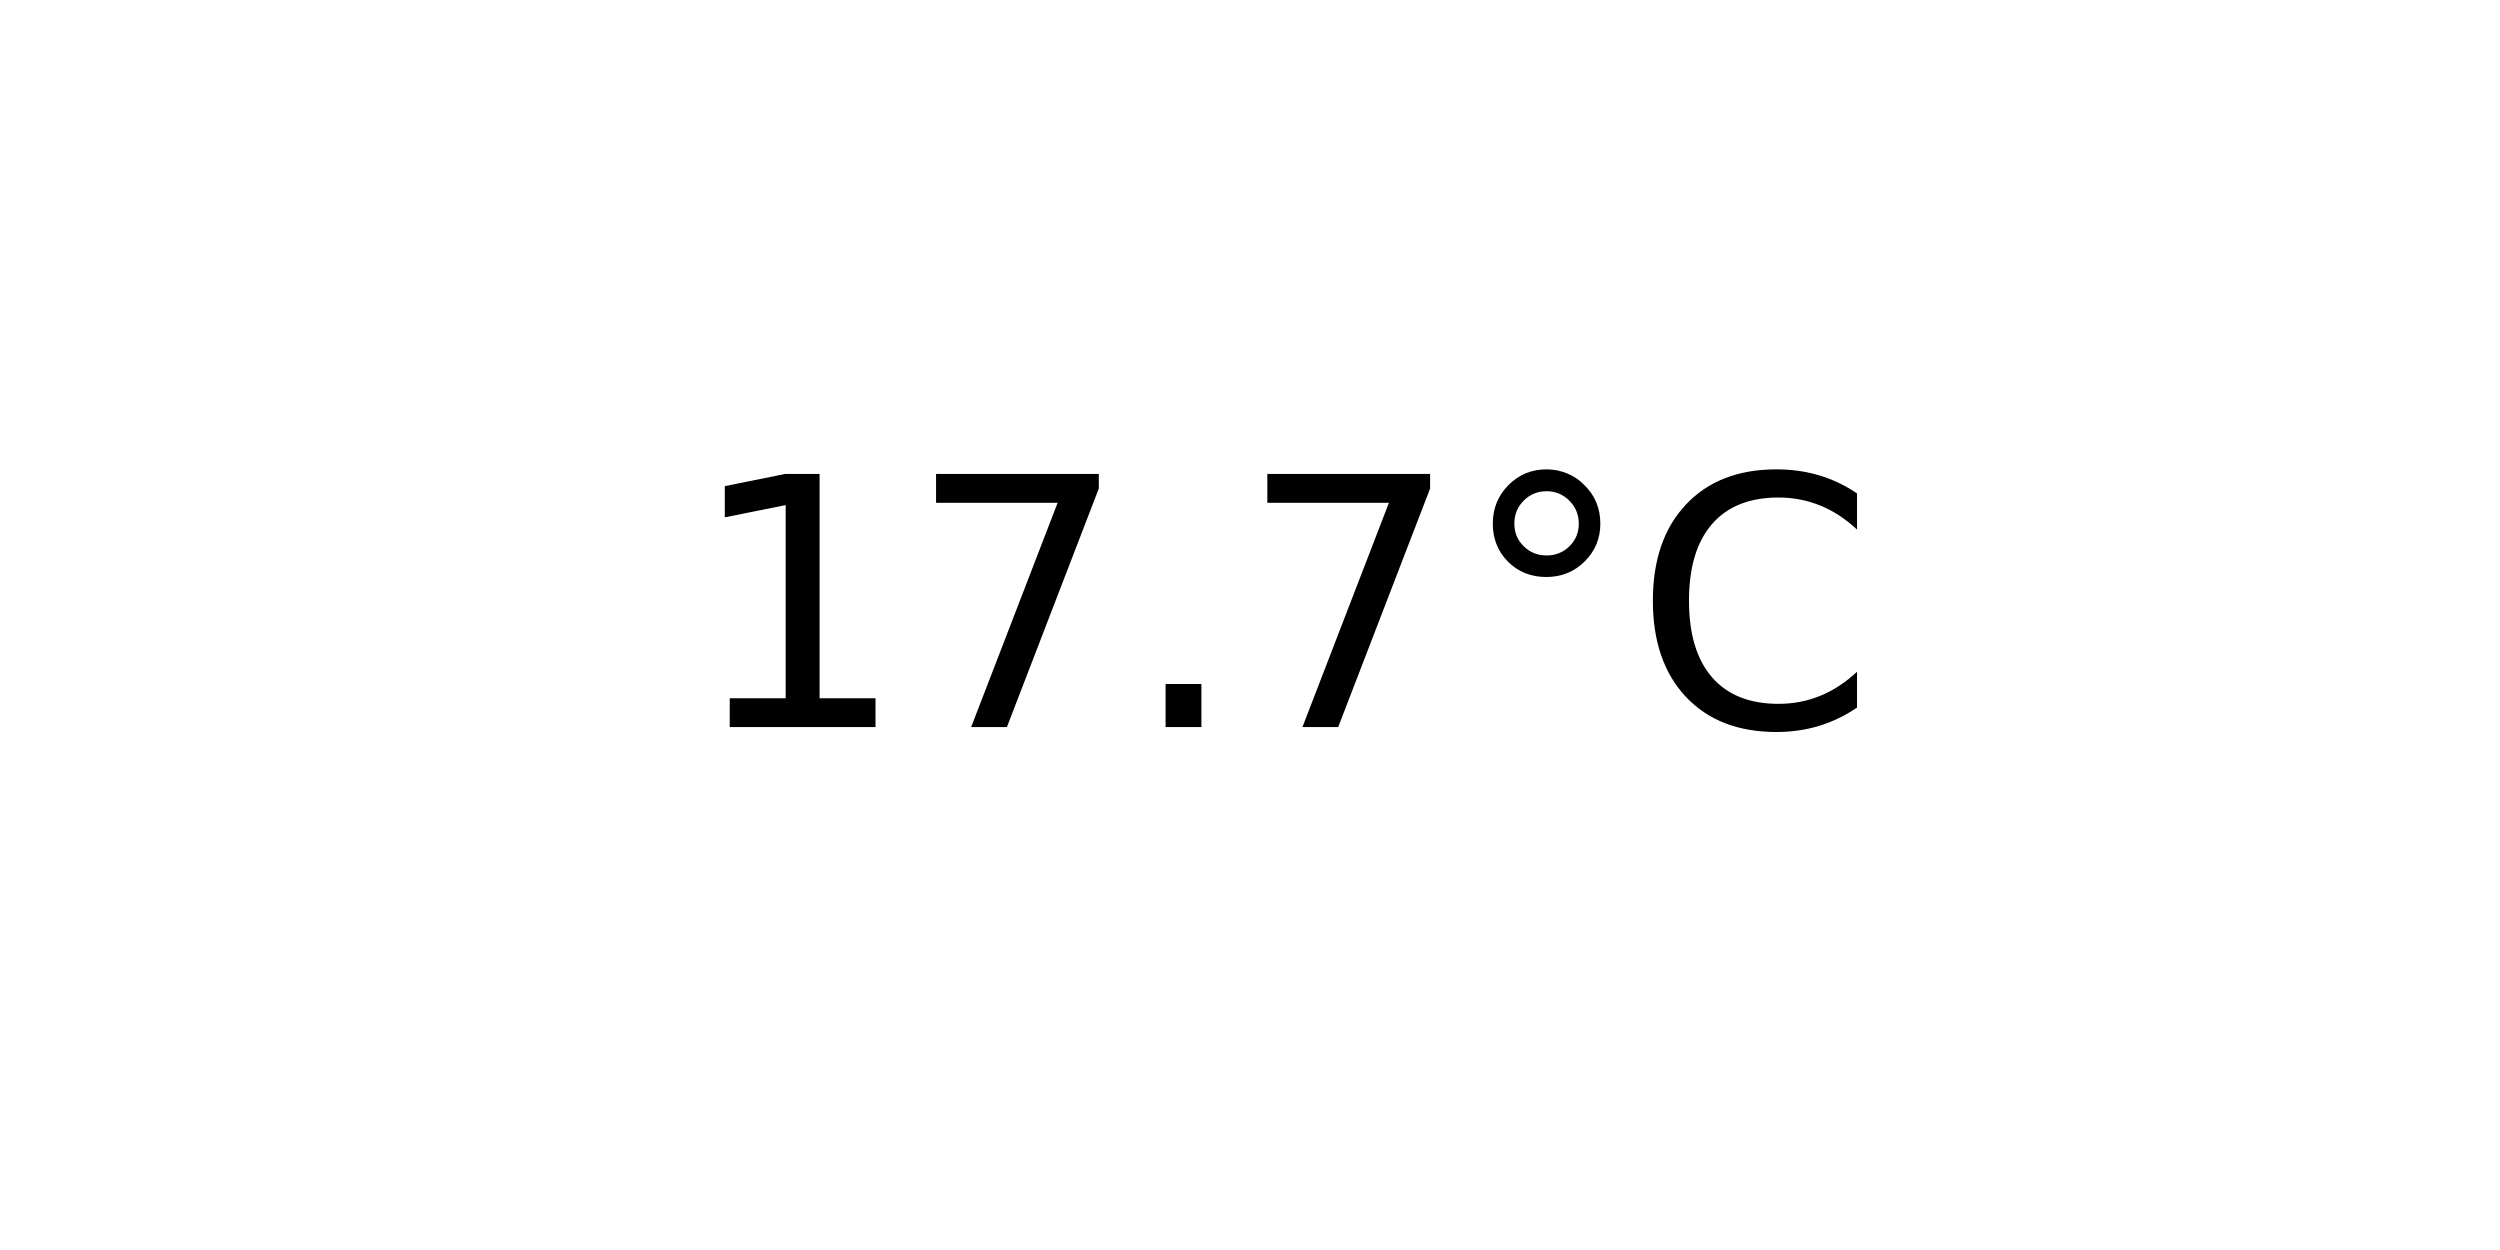
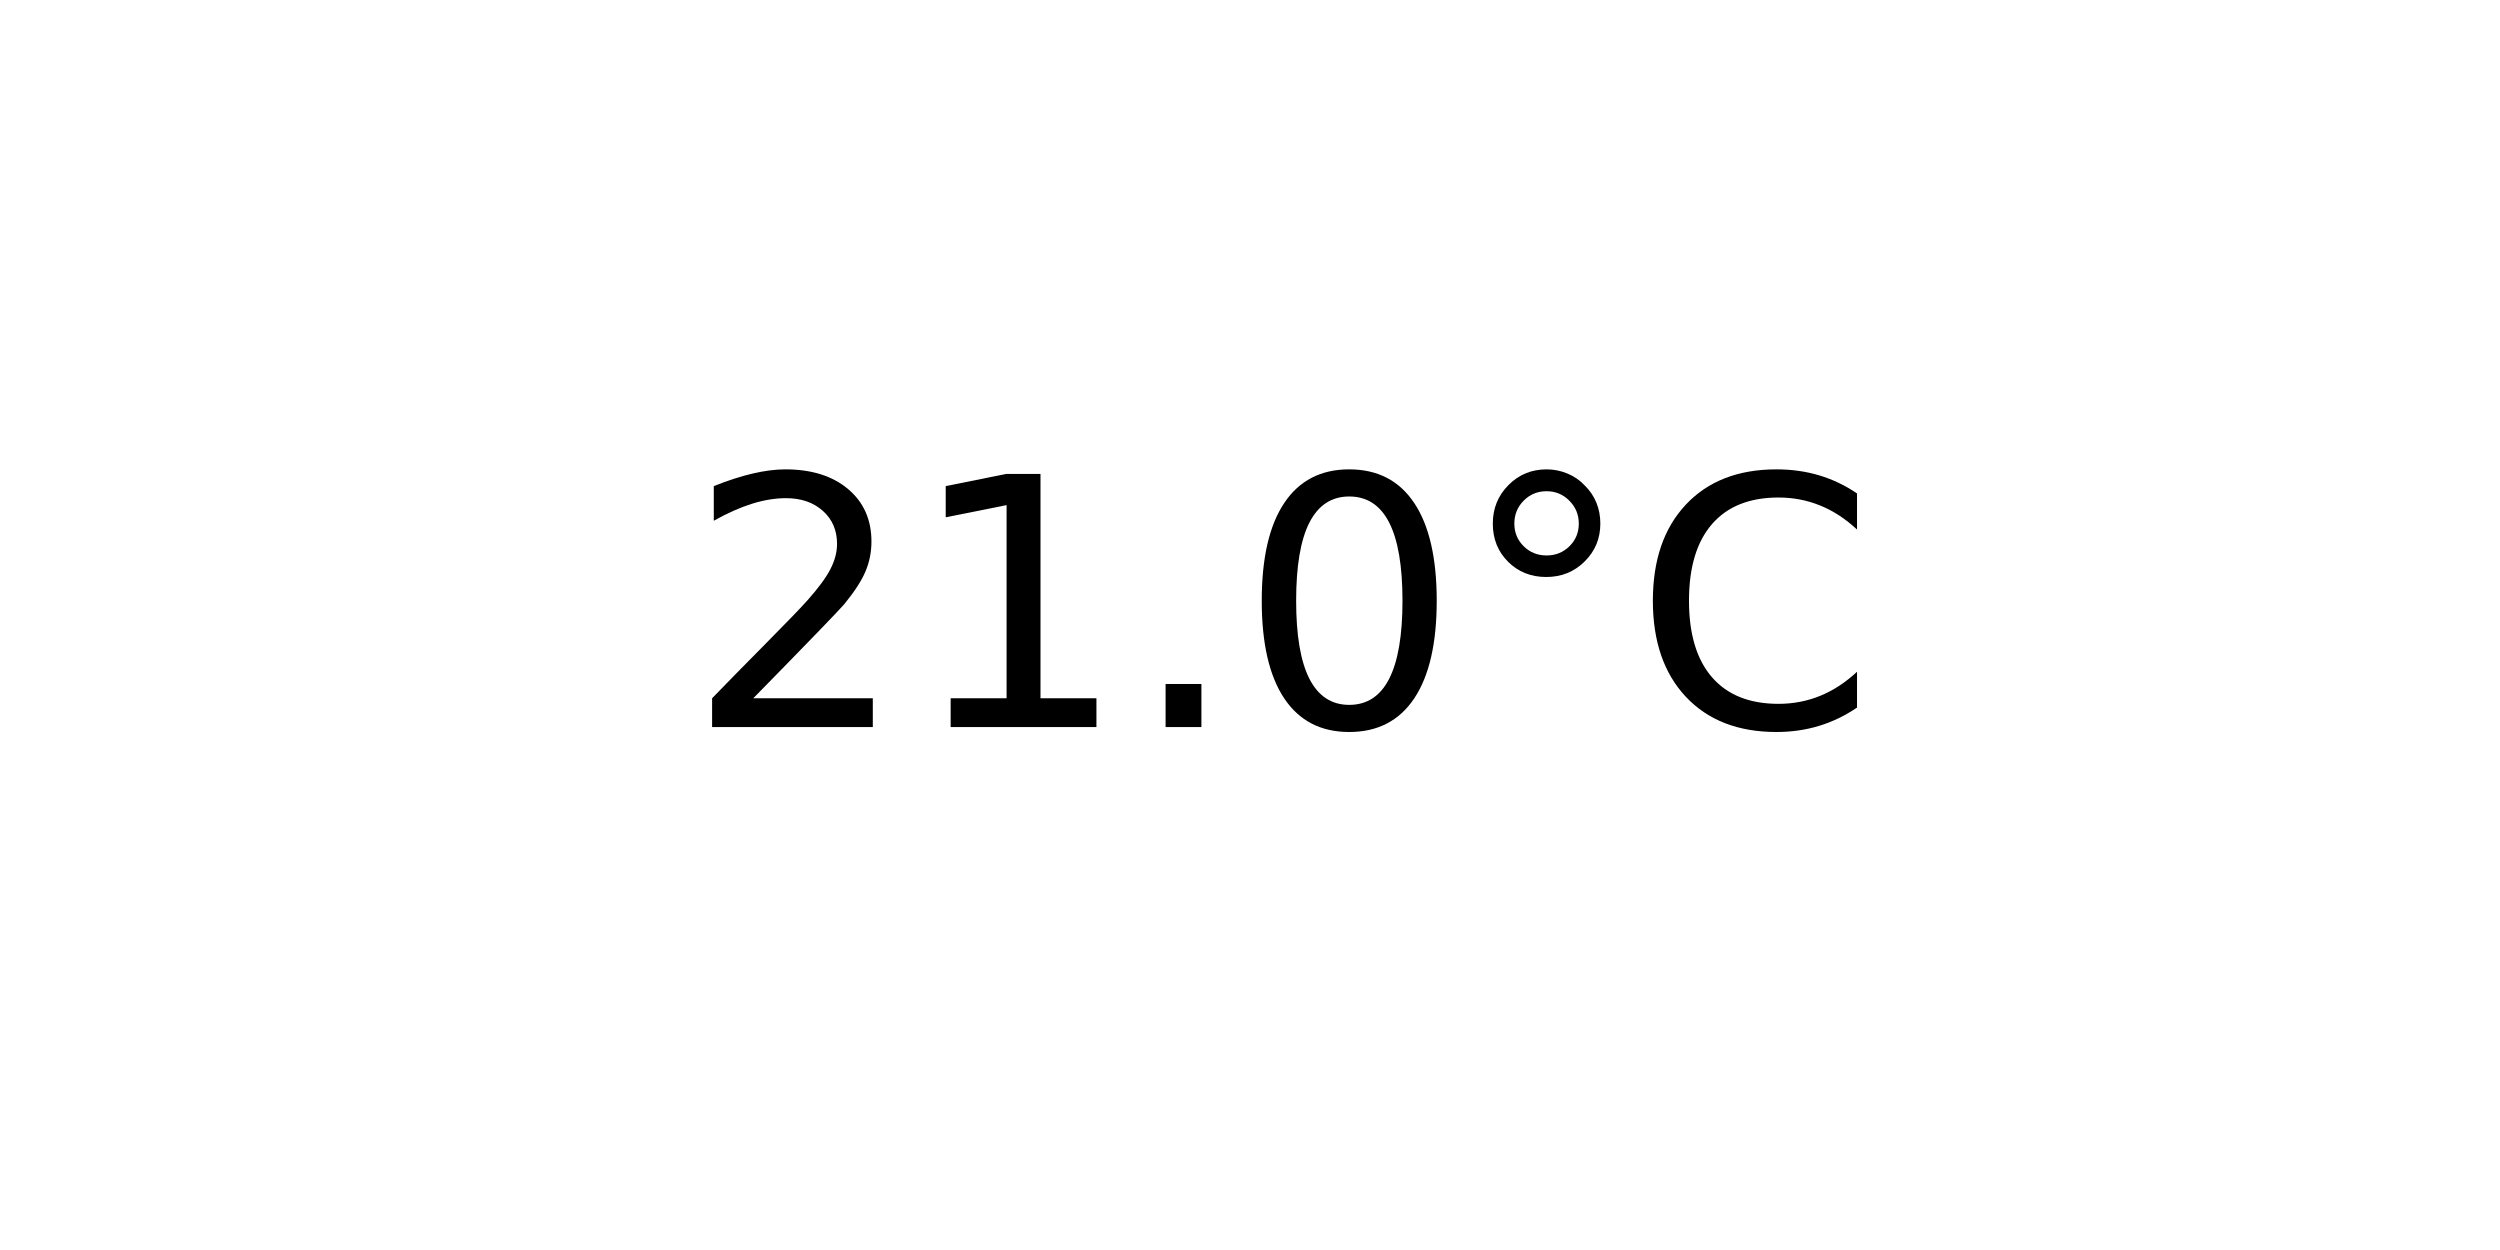
<svg xmlns="http://www.w3.org/2000/svg" xmlns:xlink="http://www.w3.org/1999/xlink" width="72pt" height="36pt" viewBox="0 0 72 36" version="1.1">
  <defs>
    <style type="text/css">*{stroke-linejoin: round; stroke-linecap: butt}</style>
  </defs>
  <g id="figure_1">
    <g id="axes_1">
      <g id="text_1">
        <g transform="translate(19.77578 20.93937) scale(0.1 -0.1)">
          <defs>
+             <path id="DejaVuSans-32" d="M 1228 531  L 3431 531  L 3431 0  L 469 0  L 469 531  Q 828 903 1448 1529  Q 2069 2156 2228 2338  Q 2531 2678 2651 2914  Q 2772 3150 2772 3378  Q 2772 3750 2511 3984  Q 2250 4219 1831 4219  Q 1534 4219 1204 4116  Q 875 4013 500 3803  L 500 4441  Q 881 4594 1212 4672  Q 1544 4750 1819 4750  Q 2544 4750 2975 4387  Q 3406 4025 3406 3419  Q 3406 3131 3298 2873  Q 3191 2616 2906 2266  Q 2828 2175 2409 1742  Q 1991 1309 1228 531  z " transform="scale(0.015625)" />
            <path id="DejaVuSans-31" d="M 794 531  L 1825 531  L 1825 4091  L 703 3866  L 703 4441  L 1819 4666  L 2450 4666  L 2450 531  L 3481 531  L 3481 0  L 794 0  L 794 531  z " transform="scale(0.015625)" />
-             <path id="DejaVuSans-37" d="M 525 4666  L 3525 4666  L 3525 4397  L 1831 0  L 1172 0  L 2766 4134  L 525 4134  L 525 4666  z " transform="scale(0.015625)" />
            <path id="DejaVuSans-2e" d="M 684 794  L 1344 794  L 1344 0  L 684 0  L 684 794  z " transform="scale(0.015625)" />
+             <path id="DejaVuSans-30" d="M 2034 4250  Q 1547 4250 1301 3770  Q 1056 3291 1056 2328  Q 1056 1369 1301 889  Q 1547 409 2034 409  Q 2525 409 2770 889  Q 3016 1369 3016 2328  Q 3016 3291 2770 3770  Q 2525 4250 2034 4250  z M 2034 4750  Q 2819 4750 3233 4129  Q 3647 3509 3647 2328  Q 3647 1150 3233 529  Q 2819 -91 2034 -91  Q 1250 -91 836 529  Q 422 1150 422 2328  Q 422 3509 836 4129  Q 1250 4750 2034 4750  z " transform="scale(0.015625)" />
            <path id="DejaVuSans-b0" d="M 1600 4347  Q 1350 4347 1178 4173  Q 1006 4000 1006 3750  Q 1006 3503 1178 3333  Q 1350 3163 1600 3163  Q 1850 3163 2022 3333  Q 2194 3503 2194 3750  Q 2194 3997 2020 4172  Q 1847 4347 1600 4347  z M 1600 4750  Q 1800 4750 1984 4673  Q 2169 4597 2303 4453  Q 2447 4313 2519 4134  Q 2591 3956 2591 3750  Q 2591 3338 2302 3052  Q 2013 2766 1594 2766  Q 1172 2766 890 3047  Q 609 3328 609 3750  Q 609 4169 896 4459  Q 1184 4750 1600 4750  z " transform="scale(0.015625)" />
            <path id="DejaVuSans-43" d="M 4122 4306  L 4122 3641  Q 3803 3938 3442 4084  Q 3081 4231 2675 4231  Q 1875 4231 1450 3742  Q 1025 3253 1025 2328  Q 1025 1406 1450 917  Q 1875 428 2675 428  Q 3081 428 3442 575  Q 3803 722 4122 1019  L 4122 359  Q 3791 134 3420 21  Q 3050 -91 2638 -91  Q 1578 -91 968 557  Q 359 1206 359 2328  Q 359 3453 968 4101  Q 1578 4750 2638 4750  Q 3056 4750 3426 4639  Q 3797 4528 4122 4306  z " transform="scale(0.015625)" />
          </defs>
-           <use xlink:href="#DejaVuSans-31" />
-           <use xlink:href="#DejaVuSans-37" x="63.623" />
+           <use xlink:href="#DejaVuSans-32" />
+           <use xlink:href="#DejaVuSans-31" x="63.623" />
          <use xlink:href="#DejaVuSans-2e" x="127.246" />
-           <use xlink:href="#DejaVuSans-37" x="159.033" />
+           <use xlink:href="#DejaVuSans-30" x="159.033" />
          <use xlink:href="#DejaVuSans-b0" x="222.656" />
          <use xlink:href="#DejaVuSans-43" x="272.656" />
        </g>
      </g>
    </g>
  </g>
</svg>
